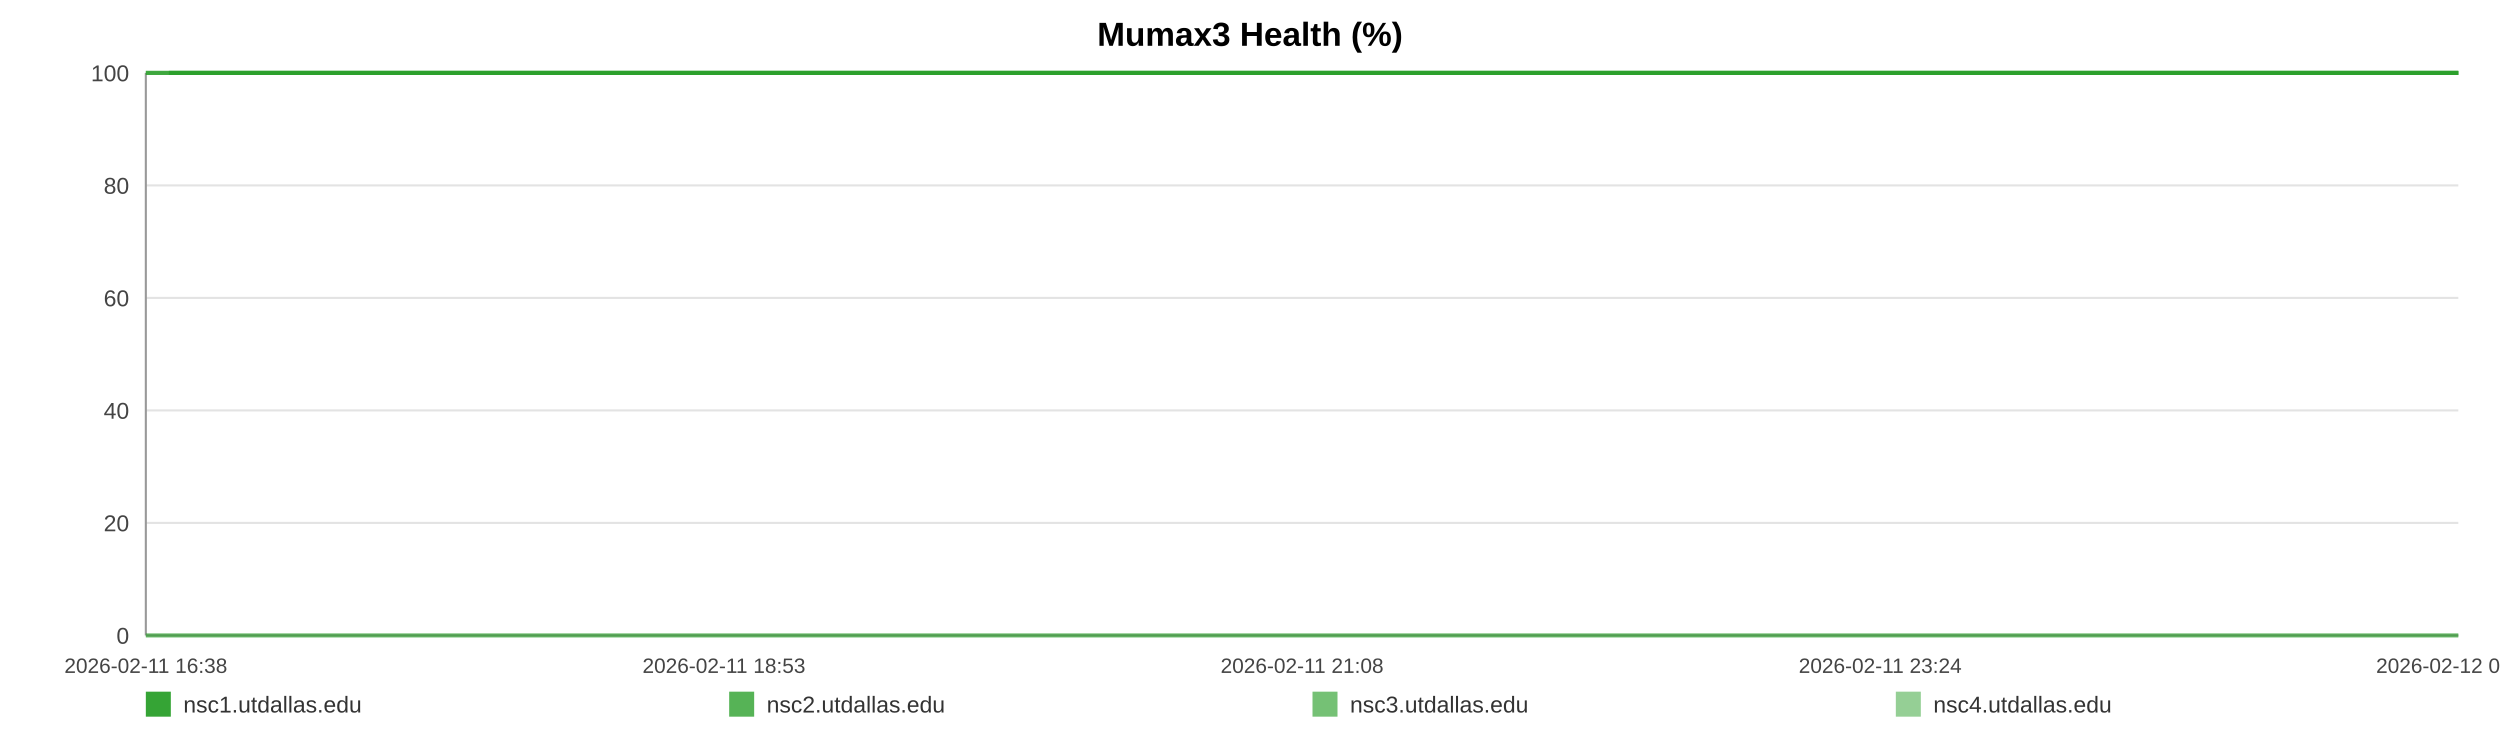
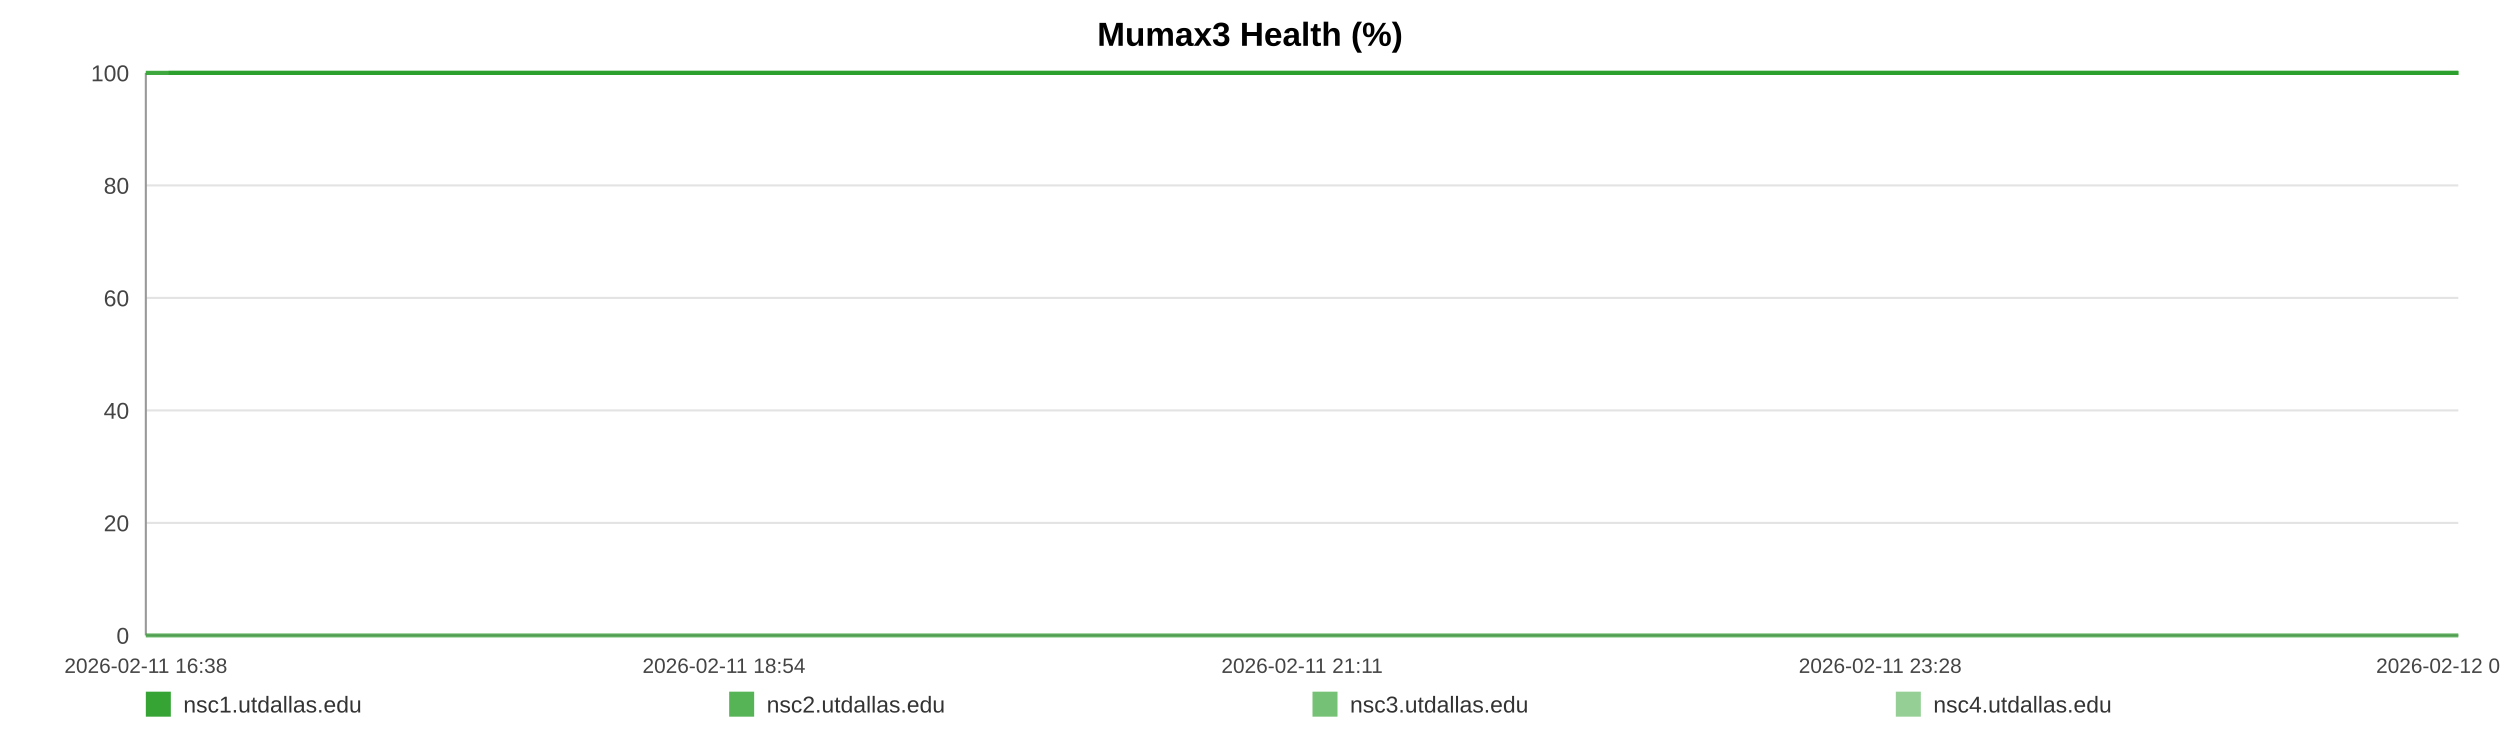
<svg xmlns="http://www.w3.org/2000/svg" width="1200" height="360" viewBox="0 0 1200 360" role="img" aria-label="Mumax3 Health (%)">
  <rect width="100%" height="100%" fill="#ffffff" />
  <text x="600.0" y="22" text-anchor="middle" font-size="16" font-family="Arial, Helvetica, sans-serif" font-weight="bold">Mumax3 Health (%)</text>
  <line x1="70" y1="35.00" x2="1180" y2="35.00" stroke="#e3e3e3" stroke-width="1" />
  <text x="62" y="39.00" text-anchor="end" font-size="11" fill="#444" font-family="Arial, Helvetica, sans-serif">100</text>
  <line x1="70" y1="89.00" x2="1180" y2="89.00" stroke="#e3e3e3" stroke-width="1" />
  <text x="62" y="93.00" text-anchor="end" font-size="11" fill="#444" font-family="Arial, Helvetica, sans-serif">80</text>
  <line x1="70" y1="143.00" x2="1180" y2="143.00" stroke="#e3e3e3" stroke-width="1" />
  <text x="62" y="147.00" text-anchor="end" font-size="11" fill="#444" font-family="Arial, Helvetica, sans-serif">60</text>
  <line x1="70" y1="197.00" x2="1180" y2="197.00" stroke="#e3e3e3" stroke-width="1" />
  <text x="62" y="201.00" text-anchor="end" font-size="11" fill="#444" font-family="Arial, Helvetica, sans-serif">40</text>
  <line x1="70" y1="251.00" x2="1180" y2="251.00" stroke="#e3e3e3" stroke-width="1" />
  <text x="62" y="255.00" text-anchor="end" font-size="11" fill="#444" font-family="Arial, Helvetica, sans-serif">20</text>
  <line x1="70" y1="305.00" x2="1180" y2="305.00" stroke="#e3e3e3" stroke-width="1" />
  <text x="62" y="309.00" text-anchor="end" font-size="11" fill="#444" font-family="Arial, Helvetica, sans-serif">0</text>
  <line x1="70" y1="35" x2="70" y2="305" stroke="#999" />
  <line x1="70" y1="305" x2="1180" y2="305" stroke="#999" />
  <text x="70.00" y="323" text-anchor="middle" font-size="10" fill="#444" font-family="Arial, Helvetica, sans-serif">2026-02-11 16:38</text>
-   <text x="347.50" y="323" text-anchor="middle" font-size="10" fill="#444" font-family="Arial, Helvetica, sans-serif">2026-02-11 18:53</text>
-   <text x="625.00" y="323" text-anchor="middle" font-size="10" fill="#444" font-family="Arial, Helvetica, sans-serif">2026-02-11 21:08</text>
-   <text x="902.50" y="323" text-anchor="middle" font-size="10" fill="#444" font-family="Arial, Helvetica, sans-serif">2026-02-11 23:24</text>
-   <text x="1180.00" y="323" text-anchor="middle" font-size="10" fill="#444" font-family="Arial, Helvetica, sans-serif">2026-02-12 01:39</text>
-   <polyline fill="none" stroke="#2ca02c" stroke-opacity="0.95" stroke-width="2" points="81.03,35.00 92.10,35.00 103.09,35.00 114.16,35.00 125.29,35.00 136.22,35.00 147.29,35.00 159.24,35.00 170.20,35.00 181.16,35.00 192.13,35.00 203.33,35.00 214.29,35.00 225.25,35.00 245.10,35.00 262.21,35.00 273.34,35.00 284.64,35.00 295.64,35.00 306.64,35.00 317.43,35.00 328.56,35.00 339.56,35.00 350.66,35.00 361.76,35.00 372.99,35.00 384.06,35.00 395.12,35.00 406.70,35.00 417.84,35.00 428.83,35.00 440.14,35.00 451.17,35.00 462.20,35.00 473.57,35.00 484.50,35.00 495.53,35.00 506.77,35.00 517.66,35.00 528.69,35.00 539.59,35.00 550.58,35.00 561.65,35.00 572.61,35.00 583.88,35.00 595.01,35.00 605.91,35.00 616.91,35.00 628.04,35.00 639.07,35.00 651.67,35.00 662.70,35.00 673.70,35.00 684.63,35.00 695.59,35.00 706.52,35.00 717.48,35.00 728.55,35.00 739.54,35.00 750.78,35.00 761.78,35.00 772.67,35.00 783.77,35.00 794.94,35.00 805.94,35.00 817.00,35.00 827.90,35.00 838.82,35.00 849.79,35.00 860.72,35.00 871.71,35.00 882.74,35.00 893.67,35.00 904.70,35.00 915.77,35.00 926.66,35.00 937.76,35.00 948.69,35.00 959.65,35.00 970.96,35.00 981.95,35.00 992.95,35.00 1004.05,35.00 1015.01,35.00 1026.08,35.00 1037.07,35.00 1047.97,35.00 1058.90,35.00 1070.00,35.00 1081.10,35.00 1092.09,35.00 1103.23,35.00 1114.09,35.00 1125.15,35.00 1136.12,35.00 1147.11,35.00 1158.04,35.00 1169.07,35.00 1180.00,35.00" />
-   <polyline fill="none" stroke="#2ca02c" stroke-opacity="0.80" stroke-width="2" points="70.00,35.00 81.03,35.00 92.10,35.00 103.09,35.00 114.16,35.00 125.29,35.00 136.22,35.00 147.29,35.00 159.24,35.00 170.20,35.00 181.16,35.00 192.13,35.00 203.33,35.00 214.29,35.00 225.25,35.00 245.10,35.00 262.21,35.00 273.34,35.00 284.64,35.00 295.64,35.00 306.64,35.00 317.43,35.00 328.56,35.00 339.56,35.00 350.66,35.00 361.76,35.00 372.99,35.00 384.06,35.00 395.12,35.00 406.70,35.00 417.84,35.00 428.83,35.00 440.14,35.00 451.17,35.00 462.20,35.00 473.57,35.00 484.50,35.00 495.53,35.00 506.77,35.00 517.66,35.00 528.69,35.00 539.59,35.00 550.58,35.00 561.65,35.00 572.61,35.00 583.88,35.00 595.01,35.00 605.91,35.00 616.91,35.00 628.04,35.00 639.07,35.00 651.67,35.00 662.70,35.00 673.70,35.00 684.63,35.00 695.59,35.00 706.52,35.00 717.48,35.00 728.55,35.00 739.54,35.00 750.78,35.00 761.78,35.00 772.67,35.00 783.77,35.00 794.94,35.00 805.94,35.00 817.00,35.00 827.90,35.00 838.82,35.00 849.79,35.00 860.72,35.00 871.71,35.00 882.74,35.00 893.67,35.00 904.70,35.00 915.77,35.00 926.66,35.00 937.76,35.00 948.69,35.00 959.65,35.00 970.96,35.00 981.95,35.00 992.95,35.00 1004.05,35.00 1015.01,35.00 1026.08,35.00 1037.07,35.00 1047.97,35.00 1058.90,35.00 1070.00,35.00 1081.10,35.00 1092.09,35.00 1103.23,35.00 1114.09,35.00 1125.15,35.00 1136.12,35.00 1147.11,35.00 1158.04,35.00 1169.07,35.00 1180.00,35.00" />
-   <polyline fill="none" stroke="#2ca02c" stroke-opacity="0.65" stroke-width="2" points="70.00,305.00 81.03,305.00 92.10,305.00 103.09,305.00 114.16,305.00 125.29,305.00 136.22,305.00 147.29,305.00 159.24,305.00 170.20,305.00 181.16,305.00 192.13,305.00 203.33,305.00 214.29,305.00 225.25,305.00 245.10,305.00 262.21,305.00 273.34,305.00 284.64,305.00 295.64,305.00 306.64,305.00 317.43,305.00 328.56,305.00 339.56,305.00 350.66,305.00 361.76,305.00 372.99,305.00 384.06,305.00 395.12,305.00 406.70,305.00 417.84,305.00 428.83,305.00 440.14,305.00 451.17,305.00 462.20,305.00 473.57,305.00 484.50,305.00 495.53,305.00 506.77,305.00 517.66,305.00 528.69,305.00 539.59,305.00 550.58,305.00 561.65,305.00 572.61,305.00 583.88,305.00 595.01,305.00 605.91,305.00 616.91,305.00 628.04,305.00 639.07,305.00 651.67,305.00 662.70,305.00 673.70,305.00 684.63,305.00 695.59,305.00 706.52,305.00 717.48,305.00 728.55,305.00 739.54,305.00 750.78,305.00 761.78,305.00 772.67,305.00 783.77,305.00 794.94,305.00 805.94,305.00 817.00,305.00 827.90,305.00 838.82,305.00 849.79,305.00 860.72,305.00 871.71,305.00 882.74,305.00 893.67,305.00 904.70,305.00 915.77,305.00 926.66,305.00 937.76,305.00 948.69,305.00 959.65,305.00 970.96,305.00 981.95,305.00 992.95,305.00 1004.05,305.00 1015.01,305.00 1026.08,305.00 1037.07,305.00 1047.97,305.00 1058.90,305.00 1070.00,305.00 1081.10,305.00 1092.09,305.00 1103.23,305.00 1114.09,305.00 1125.15,305.00 1136.12,305.00 1147.11,305.00 1158.04,305.00 1169.07,305.00 1180.00,305.00" />
-   <polyline fill="none" stroke="#2ca02c" stroke-opacity="0.50" stroke-width="2" points="70.00,35.00 81.03,35.00 92.10,35.00 103.09,35.00 114.16,35.00 125.29,35.00 136.22,35.00 147.29,35.00 159.24,35.00 170.20,35.00 181.16,35.00 192.13,35.00 203.33,35.00 214.29,35.00 225.25,35.00 245.10,35.00 262.21,35.00 273.34,35.00 284.64,35.00 295.64,35.00 306.64,35.00 317.43,35.00 328.56,35.00 339.56,35.00 350.66,35.00 361.76,35.00 372.99,35.00 384.06,35.00 395.12,35.00 406.70,35.00 417.84,35.00 428.83,35.00 440.14,35.00 451.17,35.00 462.20,35.00 473.57,35.00 484.50,35.00 495.53,35.00 506.77,35.00 517.66,35.00 528.69,35.00 539.59,35.00 550.58,35.00 561.65,35.00 572.61,35.00 583.88,35.00 595.01,35.00 605.91,35.00 616.91,35.00 628.04,35.00 639.07,35.00 651.67,35.00 662.70,35.00 673.70,35.00 684.63,35.00 695.59,35.00 706.52,35.00 717.48,35.00 728.55,35.00 739.54,35.00 750.78,35.00 761.78,35.00 772.67,35.00 783.77,35.00 794.94,35.00 805.94,35.00 817.00,35.00 827.90,35.00 838.82,35.00 849.79,35.00 860.72,35.00 871.71,35.00 882.74,35.00 893.67,35.00 904.70,35.00 915.77,35.00 926.66,35.00 937.76,35.00 948.69,35.00 959.65,35.00 970.96,35.00 981.95,35.00 992.95,35.00 1004.05,35.00 1015.01,35.00 1026.08,35.00 1037.07,35.00 1047.97,35.00 1058.90,35.00 1070.00,35.00 1081.10,35.00 1092.09,35.00 1103.23,35.00 1114.09,35.00 1125.15,35.00 1136.12,35.00 1147.11,35.00 1158.04,35.00 1169.07,35.00 1180.00,35.00" />
+   <text x="347.50" y="323" text-anchor="middle" font-size="10" fill="#444" font-family="Arial, Helvetica, sans-serif">2026-02-11 18:54</text>
+   <text x="625.00" y="323" text-anchor="middle" font-size="10" fill="#444" font-family="Arial, Helvetica, sans-serif">2026-02-11 21:11</text>
+   <text x="902.50" y="323" text-anchor="middle" font-size="10" fill="#444" font-family="Arial, Helvetica, sans-serif">2026-02-11 23:28</text>
+   <text x="1180.00" y="323" text-anchor="middle" font-size="10" fill="#444" font-family="Arial, Helvetica, sans-serif">2026-02-12 01:45</text>
+   <polyline fill="none" stroke="#2ca02c" stroke-opacity="0.95" stroke-width="2" points="80.92,35.00 91.88,35.00 102.77,35.00 113.72,35.00 124.74,35.00 135.56,35.00 146.52,35.00 158.36,35.00 169.21,35.00 180.06,35.00 190.92,35.00 202.01,35.00 212.86,35.00 223.72,35.00 243.36,35.00 260.30,35.00 271.33,35.00 282.52,35.00 293.41,35.00 304.29,35.00 314.98,35.00 326.00,35.00 336.89,35.00 347.88,35.00 358.87,35.00 369.99,35.00 380.95,35.00 391.91,35.00 403.37,35.00 414.39,35.00 425.28,35.00 436.47,35.00 447.39,35.00 458.32,35.00 469.58,35.00 480.40,35.00 491.32,35.00 502.44,35.00 513.23,35.00 524.15,35.00 534.94,35.00 545.83,35.00 556.78,35.00 567.64,35.00 578.79,35.00 589.82,35.00 600.60,35.00 611.49,35.00 622.51,35.00 633.44,35.00 645.91,35.00 656.84,35.00 667.72,35.00 678.54,35.00 689.40,35.00 700.22,35.00 711.07,35.00 722.03,35.00 732.92,35.00 744.04,35.00 754.93,35.00 765.72,35.00 776.70,35.00 787.76,35.00 798.65,35.00 809.61,35.00 820.39,35.00 831.21,35.00 842.07,35.00 852.89,35.00 863.77,35.00 874.70,35.00 885.52,35.00 896.44,35.00 907.39,35.00 918.18,35.00 929.17,35.00 939.99,35.00 950.85,35.00 962.04,35.00 972.93,35.00 983.81,35.00 994.80,35.00 1005.66,35.00 1016.61,35.00 1027.50,35.00 1038.29,35.00 1049.11,35.00 1060.10,35.00 1071.09,35.00 1081.97,35.00 1093.00,35.00 1103.75,35.00 1114.71,35.00 1125.56,35.00 1136.45,35.00 1147.27,35.00 1158.19,35.00 1169.01,35.00 1180.00,35.00" />
+   <polyline fill="none" stroke="#2ca02c" stroke-opacity="0.80" stroke-width="2" points="70.00,35.00 80.92,35.00 91.88,35.00 102.77,35.00 113.72,35.00 124.74,35.00 135.56,35.00 146.52,35.00 158.36,35.00 169.21,35.00 180.06,35.00 190.92,35.00 202.01,35.00 212.86,35.00 223.72,35.00 243.36,35.00 260.30,35.00 271.33,35.00 282.52,35.00 293.41,35.00 304.29,35.00 314.98,35.00 326.00,35.00 336.89,35.00 347.88,35.00 358.87,35.00 369.99,35.00 380.95,35.00 391.91,35.00 403.37,35.00 414.39,35.00 425.28,35.00 436.47,35.00 447.39,35.00 458.32,35.00 469.58,35.00 480.40,35.00 491.32,35.00 502.44,35.00 513.23,35.00 524.15,35.00 534.94,35.00 545.83,35.00 556.78,35.00 567.64,35.00 578.79,35.00 589.82,35.00 600.60,35.00 611.49,35.00 622.51,35.00 633.44,35.00 645.91,35.00 656.84,35.00 667.72,35.00 678.54,35.00 689.40,35.00 700.22,35.00 711.07,35.00 722.03,35.00 732.92,35.00 744.04,35.00 754.93,35.00 765.72,35.00 776.70,35.00 787.76,35.00 798.65,35.00 809.61,35.00 820.39,35.00 831.21,35.00 842.07,35.00 852.89,35.00 863.77,35.00 874.70,35.00 885.52,35.00 896.44,35.00 907.39,35.00 918.18,35.00 929.17,35.00 939.99,35.00 950.85,35.00 962.04,35.00 972.93,35.00 983.81,35.00 994.80,35.00 1005.66,35.00 1016.61,35.00 1027.50,35.00 1038.29,35.00 1049.11,35.00 1060.10,35.00 1071.09,35.00 1081.97,35.00 1093.00,35.00 1103.75,35.00 1114.71,35.00 1125.56,35.00 1136.45,35.00 1147.27,35.00 1158.19,35.00 1169.01,35.00 1180.00,35.00" />
+   <polyline fill="none" stroke="#2ca02c" stroke-opacity="0.65" stroke-width="2" points="70.00,305.00 80.92,305.00 91.88,305.00 102.77,305.00 113.72,305.00 124.74,305.00 135.56,305.00 146.52,305.00 158.36,305.00 169.21,305.00 180.06,305.00 190.92,305.00 202.01,305.00 212.86,305.00 223.72,305.00 243.36,305.00 260.30,305.00 271.33,305.00 282.52,305.00 293.41,305.00 304.29,305.00 314.98,305.00 326.00,305.00 336.89,305.00 347.88,305.00 358.87,305.00 369.99,305.00 380.95,305.00 391.91,305.00 403.37,305.00 414.39,305.00 425.28,305.00 436.47,305.00 447.39,305.00 458.32,305.00 469.58,305.00 480.40,305.00 491.32,305.00 502.44,305.00 513.23,305.00 524.15,305.00 534.94,305.00 545.83,305.00 556.78,305.00 567.64,305.00 578.79,305.00 589.82,305.00 600.60,305.00 611.49,305.00 622.51,305.00 633.44,305.00 645.91,305.00 656.84,305.00 667.72,305.00 678.54,305.00 689.40,305.00 700.22,305.00 711.07,305.00 722.03,305.00 732.92,305.00 744.04,305.00 754.93,305.00 765.72,305.00 776.70,305.00 787.76,305.00 798.65,305.00 809.61,305.00 820.39,305.00 831.21,305.00 842.07,305.00 852.89,305.00 863.77,305.00 874.70,305.00 885.52,305.00 896.44,305.00 907.39,305.00 918.18,305.00 929.17,305.00 939.99,305.00 950.85,305.00 962.04,305.00 972.93,305.00 983.81,305.00 994.80,305.00 1005.66,305.00 1016.61,305.00 1027.50,305.00 1038.29,305.00 1049.11,305.00 1060.10,305.00 1071.09,305.00 1081.97,305.00 1093.00,305.00 1103.75,305.00 1114.71,305.00 1125.56,305.00 1136.45,305.00 1147.27,305.00 1158.19,305.00 1169.01,305.00 1180.00,305.00" />
+   <polyline fill="none" stroke="#2ca02c" stroke-opacity="0.50" stroke-width="2" points="70.00,35.00 80.92,35.00 91.88,35.00 102.77,35.00 113.72,35.00 124.74,35.00 135.56,35.00 146.52,35.00 158.36,35.00 169.21,35.00 180.06,35.00 190.92,35.00 202.01,35.00 212.86,35.00 223.72,35.00 243.36,35.00 260.30,35.00 271.33,35.00 282.52,35.00 293.41,35.00 304.29,35.00 314.98,35.00 326.00,35.00 336.89,35.00 347.88,35.00 358.87,35.00 369.99,35.00 380.95,35.00 391.91,35.00 403.37,35.00 414.39,35.00 425.28,35.00 436.47,35.00 447.39,35.00 458.32,35.00 469.58,35.00 480.40,35.00 491.32,35.00 502.44,35.00 513.23,35.00 524.15,35.00 534.94,35.00 545.83,35.00 556.78,35.00 567.64,35.00 578.79,35.00 589.82,35.00 600.60,35.00 611.49,35.00 622.51,35.00 633.44,35.00 645.91,35.00 656.84,35.00 667.72,35.00 678.54,35.00 689.40,35.00 700.22,35.00 711.07,35.00 722.03,35.00 732.92,35.00 744.04,35.00 754.93,35.00 765.72,35.00 776.70,35.00 787.76,35.00 798.65,35.00 809.61,35.00 820.39,35.00 831.21,35.00 842.07,35.00 852.89,35.00 863.77,35.00 874.70,35.00 885.52,35.00 896.44,35.00 907.39,35.00 918.18,35.00 929.17,35.00 939.99,35.00 950.85,35.00 962.04,35.00 972.93,35.00 983.81,35.00 994.80,35.00 1005.66,35.00 1016.61,35.00 1027.50,35.00 1038.29,35.00 1049.11,35.00 1060.10,35.00 1071.09,35.00 1081.97,35.00 1093.00,35.00 1103.75,35.00 1114.71,35.00 1125.56,35.00 1136.45,35.00 1147.27,35.00 1158.19,35.00 1169.01,35.00 1180.00,35.00" />
  <rect x="70" y="332" width="12" height="12" fill="#2ca02c" fill-opacity="0.95" />
  <text x="88" y="342" font-size="11" fill="#333" font-family="Arial, Helvetica, sans-serif">nsc1.utdallas.edu</text>
  <rect x="350" y="332" width="12" height="12" fill="#2ca02c" fill-opacity="0.80" />
  <text x="368" y="342" font-size="11" fill="#333" font-family="Arial, Helvetica, sans-serif">nsc2.utdallas.edu</text>
  <rect x="630" y="332" width="12" height="12" fill="#2ca02c" fill-opacity="0.65" />
  <text x="648" y="342" font-size="11" fill="#333" font-family="Arial, Helvetica, sans-serif">nsc3.utdallas.edu</text>
  <rect x="910" y="332" width="12" height="12" fill="#2ca02c" fill-opacity="0.50" />
  <text x="928" y="342" font-size="11" fill="#333" font-family="Arial, Helvetica, sans-serif">nsc4.utdallas.edu</text>
</svg>
